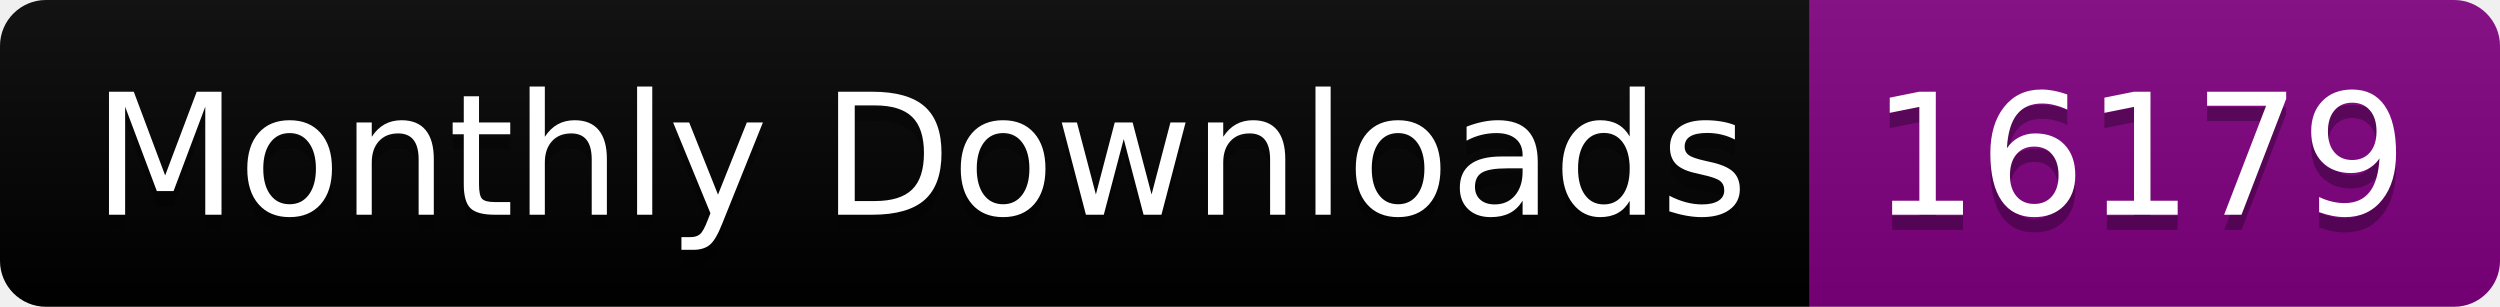
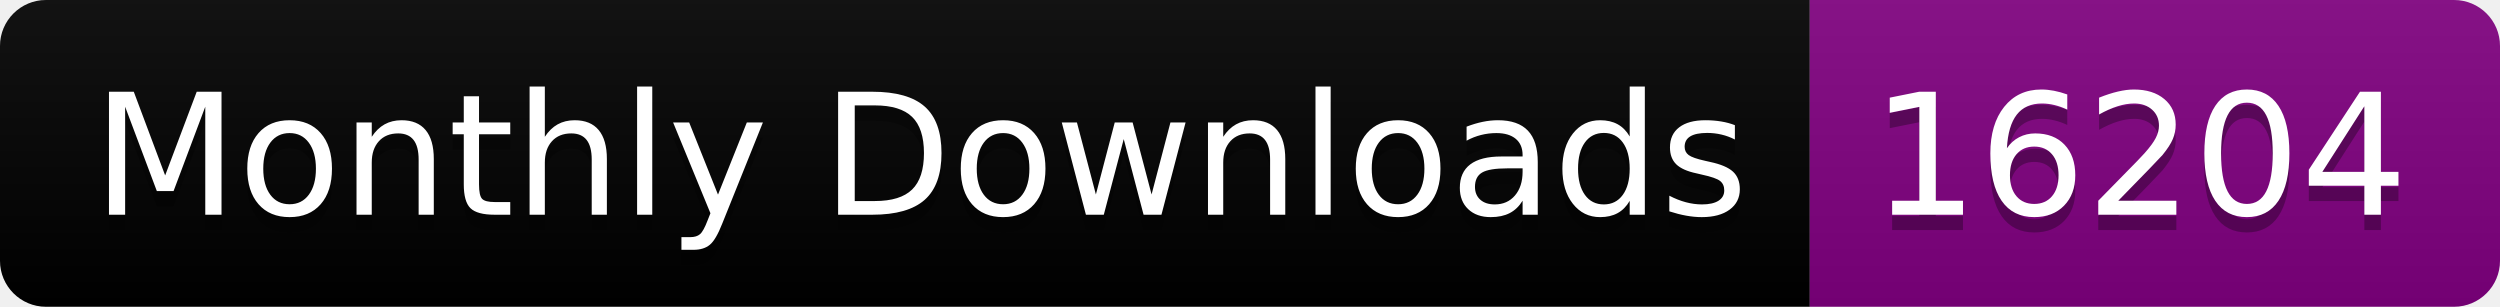
<svg xmlns="http://www.w3.org/2000/svg" width="163.0" height="20">
  <linearGradient id="smooth" x2="0" y2="100%">
    <stop offset="0" stop-color="#bbb" stop-opacity=".1" />
    <stop offset="1" stop-opacity=".1" />
  </linearGradient>
  <clipPath id="round">
    <rect width="163.0" height="20" rx="3" fill="#fff" />
  </clipPath>
  <g clip-path="url(#round)">
    <rect width="118.0" height="20" fill="black" />
    <rect x="118.0" width="45.0" height="20" fill="purple" />
    <rect width="163.0" height="20" fill="url(#smooth)" />
  </g>
  <g fill="#fff" text-anchor="middle" font-family="DejaVu Sans,Verdana,Geneva,sans-serif" font-size="110">
    <text x="600.0" y="150" fill="#010101" fill-opacity=".3" transform="scale(0.1)" textLength="1080.0" lengthAdjust="spacing">Monthly Downloads</text>
    <text x="600.0" y="140" transform="scale(0.1)" textLength="1080.0" lengthAdjust="spacing">Monthly Downloads</text>
-     <text x="1395.0" y="150" fill="#010101" fill-opacity=".3" transform="scale(0.1)" textLength="350.0" lengthAdjust="spacing">16179</text>
-     <text x="1395.0" y="140" transform="scale(0.1)" textLength="350.0" lengthAdjust="spacing">16179</text>
+     <text x="1395.0" y="150" fill="#010101" fill-opacity=".3" transform="scale(0.1)" textLength="350.0" lengthAdjust="spacing">16204</text>
+     <text x="1395.0" y="140" transform="scale(0.1)" textLength="350.0" lengthAdjust="spacing">16204</text>
  </g>
</svg>
